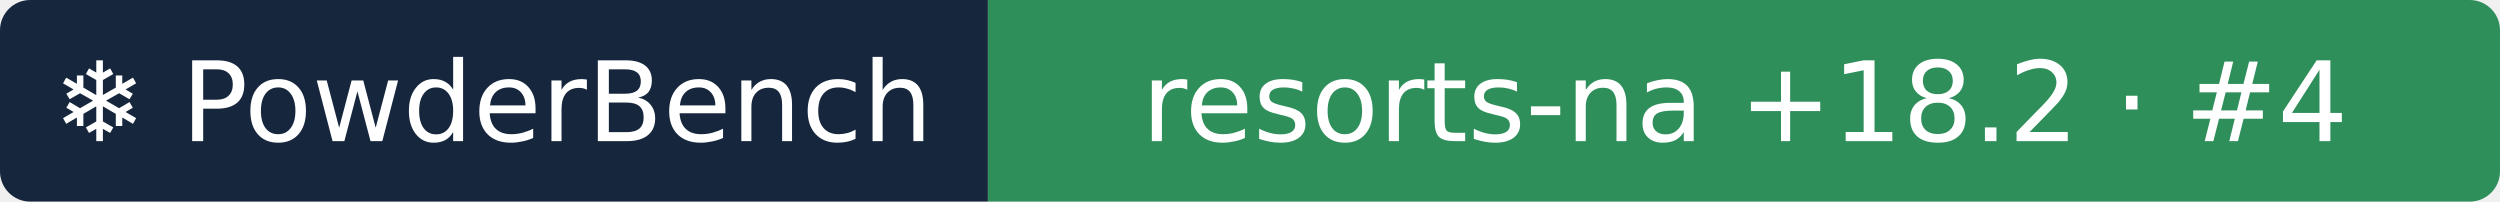
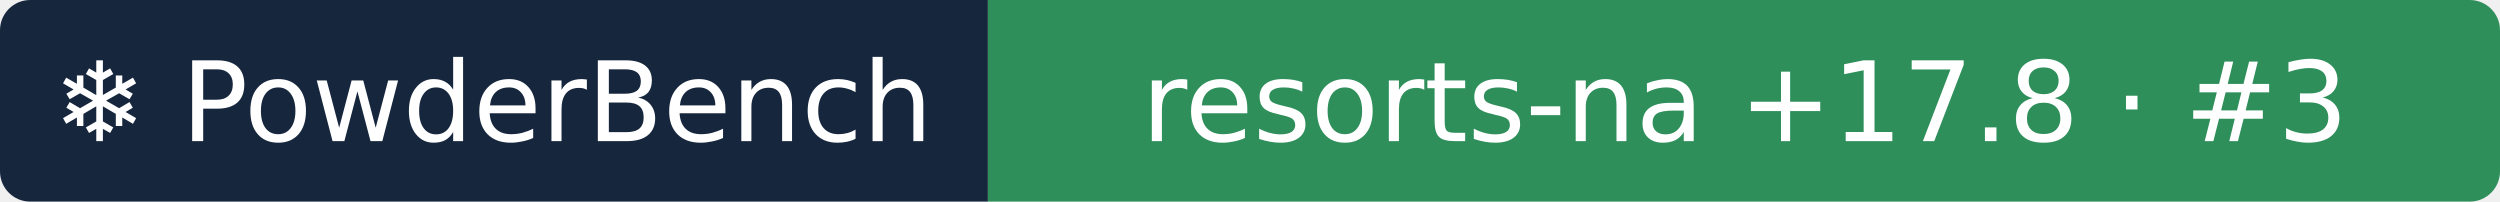
- <svg xmlns="http://www.w3.org/2000/svg" width="248" height="20" role="img" aria-label="❄ PowderBench: resorts-na +18.2 · #4">
+ <svg xmlns="http://www.w3.org/2000/svg" width="248" height="20" role="img" aria-label="❄ PowderBench: resorts-na +17.8 · #3">
  <clipPath id="r">
    <rect width="248" height="20" rx="3" />
  </clipPath>
  <g clip-path="url(#r)">
    <rect width="98" height="20" fill="#16263d" />
    <rect x="98" width="151" height="20" fill="#2f8f5b" />
  </g>
  <g fill="#fff" text-anchor="middle" font-family="Verdana,DejaVu Sans,sans-serif" font-size="11">
    <text x="48.9" y="14">❄ PowderBench</text>
-     <text x="173.1" y="14">resorts-na +18.2 · #4</text>
+     <text x="173.1" y="14">resorts-na +17.8 · #3</text>
  </g>
</svg>
